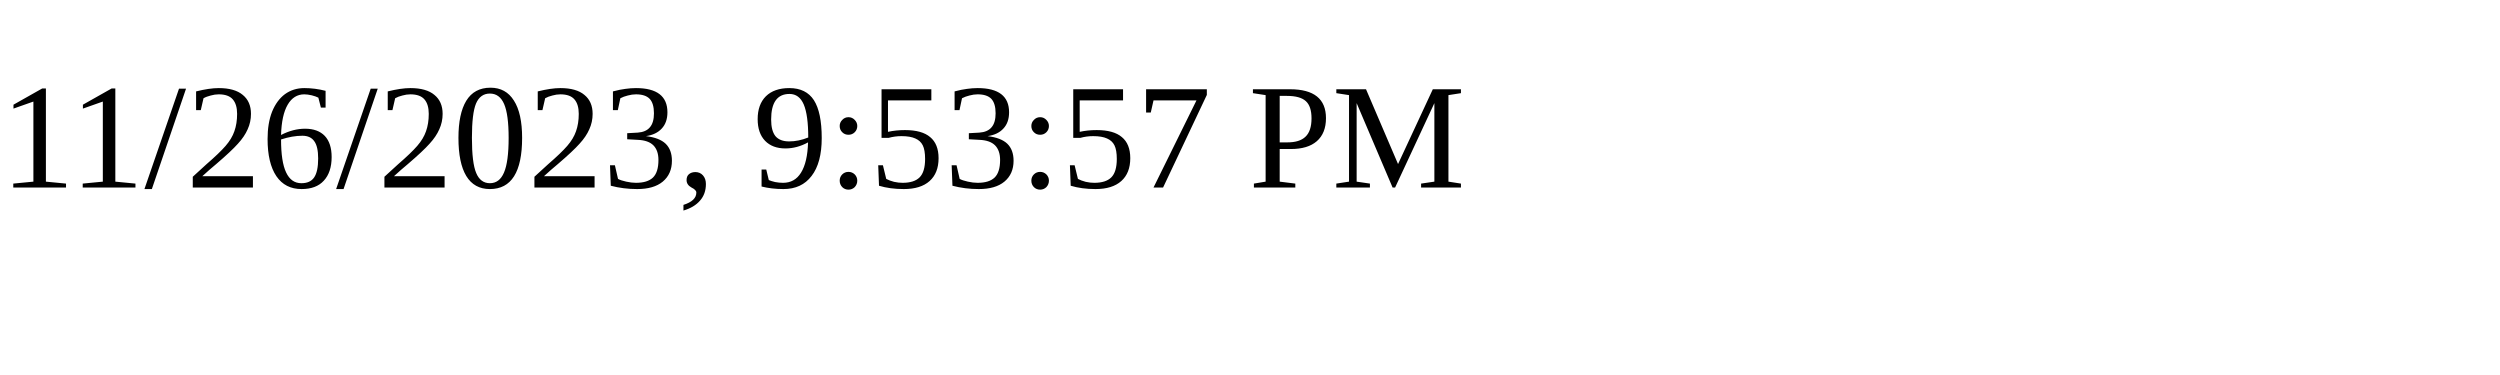
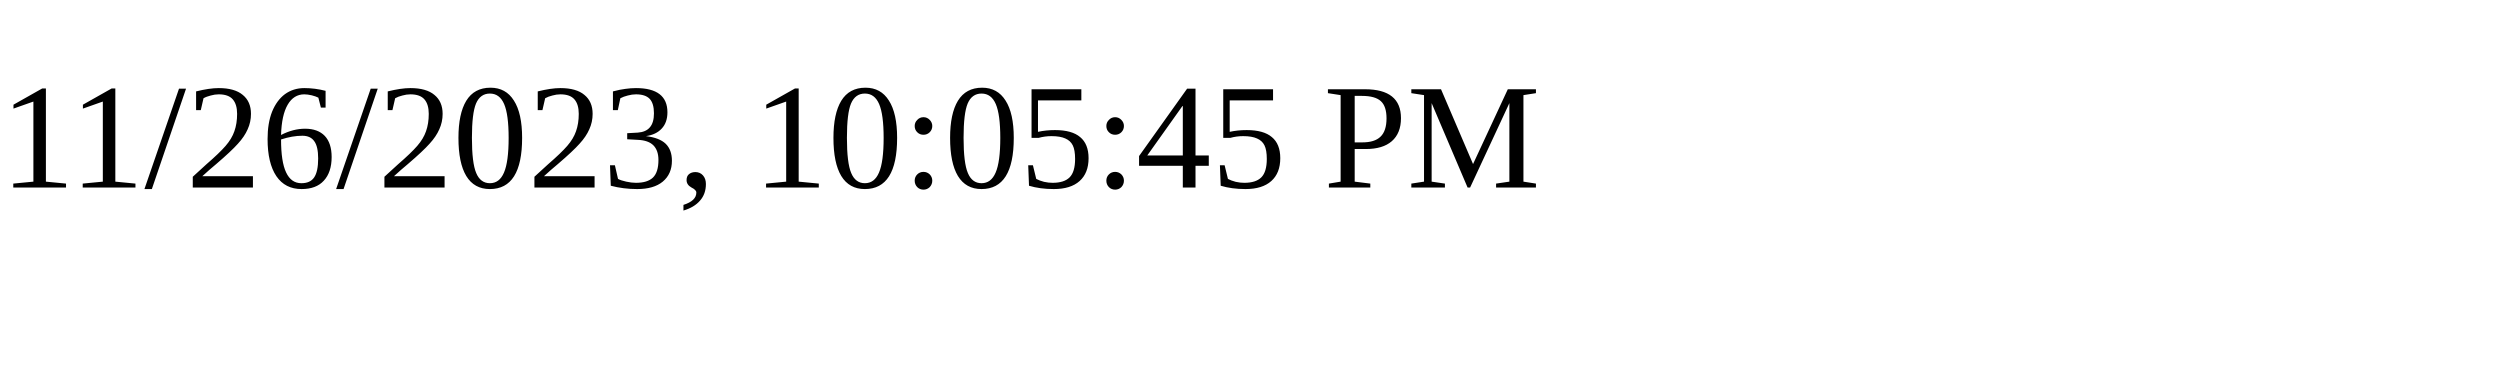
<svg xmlns="http://www.w3.org/2000/svg" height="30" width="200">
-   <text x="0" y="15">11/26/2023, 9:53:57 PM</text>
+   <text x="0" y="15">11/26/2023, 10:05:45 PM</text>
</svg>
